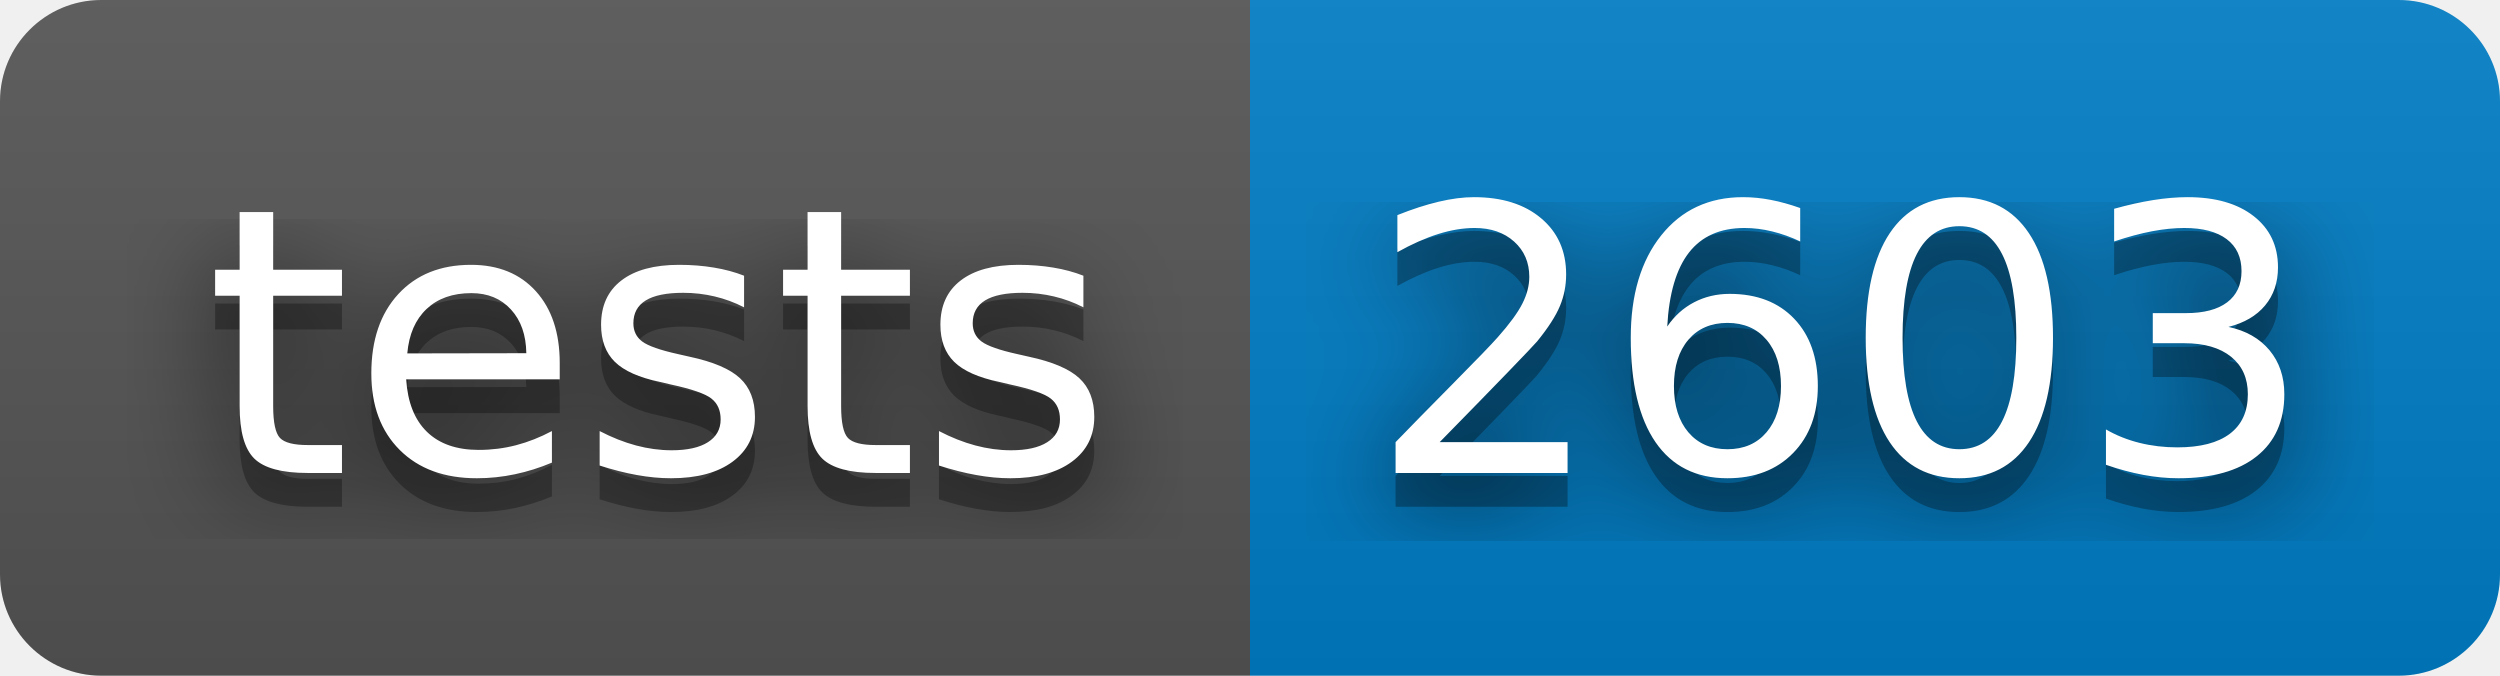
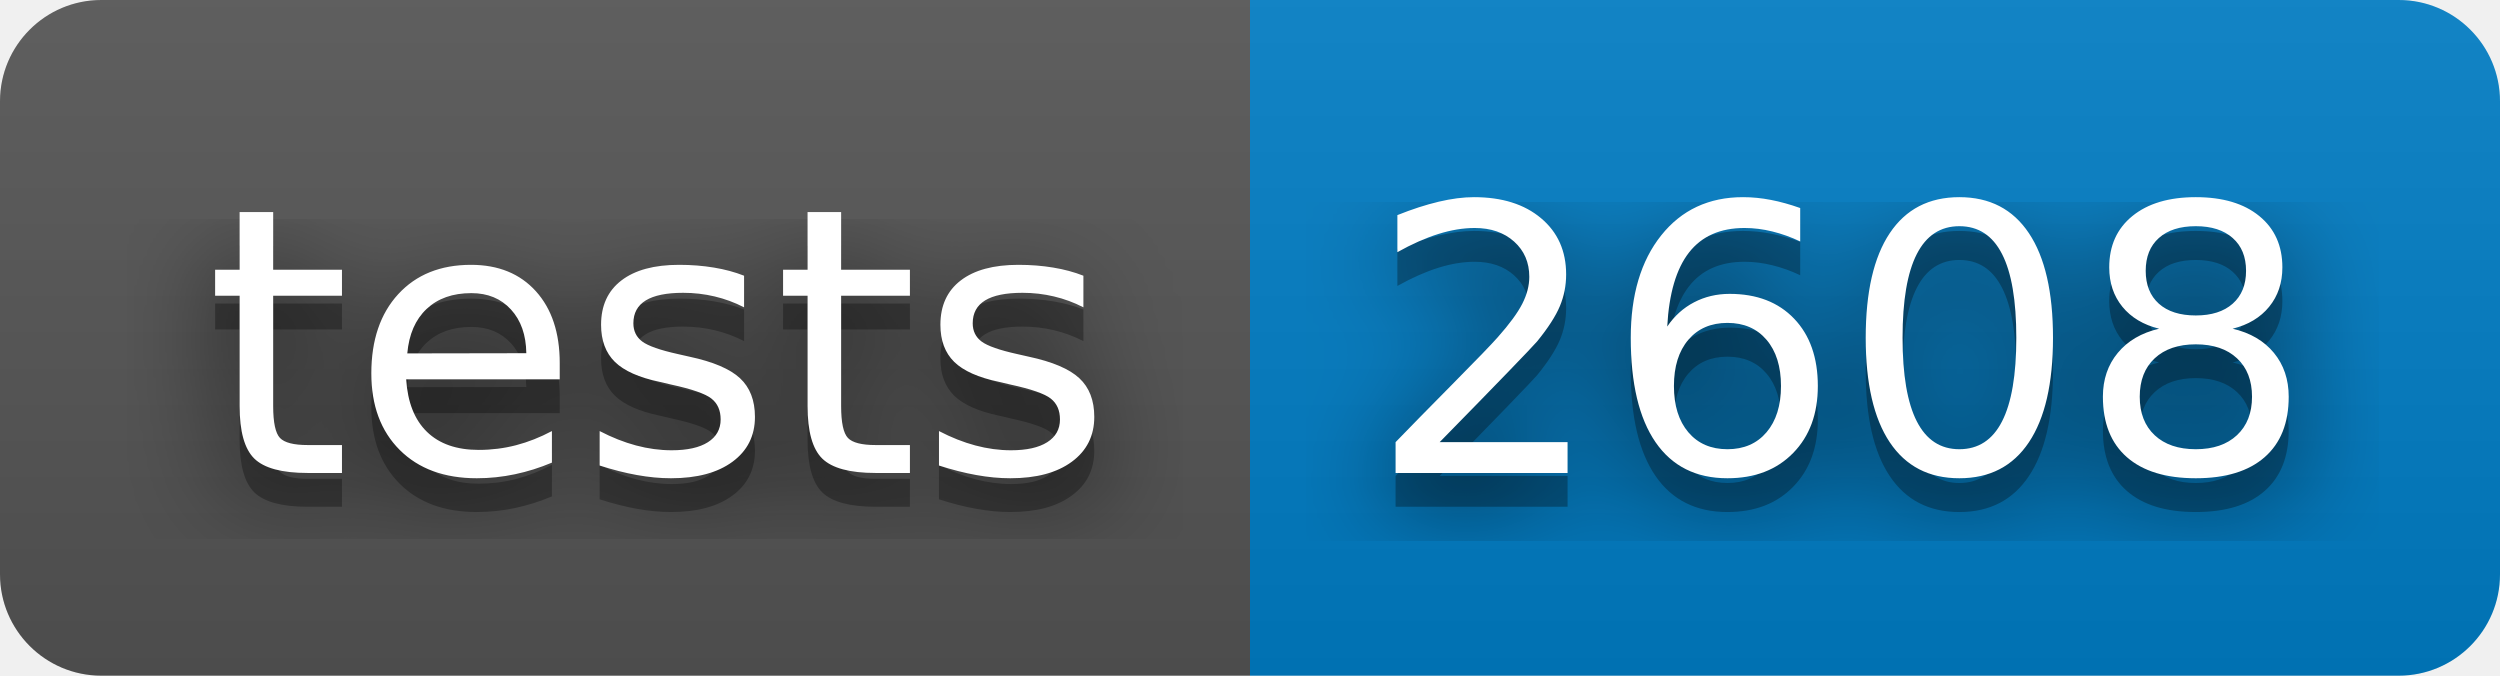
- <svg xmlns="http://www.w3.org/2000/svg" width="74" height="20" role="img" aria-label="tests: 2603">
+ <svg xmlns="http://www.w3.org/2000/svg" width="74" height="20" role="img" aria-label="tests: 2608">
  <filter id="blur">
    <feGaussianBlur stdDeviation="16" />
  </filter>
  <linearGradient id="s" x2="0" y2="100%">
    <stop offset="0" stop-color="#bbb" stop-opacity=".1" />
    <stop offset="1" stop-opacity=".1" />
  </linearGradient>
  <clipPath id="r">
    <rect width="74" height="20" rx="3" />
  </clipPath>
  <g clip-path="url(#r)">
    <rect width="37" height="20" fill="#555" />
    <rect x="37" width="37" height="20" fill="#007ec6" />
    <rect width="74" height="20" fill="url(#s)" />
  </g>
  <g fill="#fff" text-anchor="middle" font-family="Verdana,Geneva,DejaVu Sans,sans-serif" text-rendering="geometricPrecision" font-size="110">
    <g transform="scale(.1)">
      <g aria-hidden="true" fill="#010101">
        <text x="195" y="150" fill-opacity=".8" filter="url(#blur)" textLength="270">tests</text>
        <text x="195" y="150" fill-opacity=".3" textLength="270">tests</text>
      </g>
      <text x="195" y="140" textLength="270">tests</text>
    </g>
    <g transform="scale(.1)">
      <g aria-hidden="true" fill="#010101">
-         <text x="545" y="150" fill-opacity=".8" filter="url(#blur)" textLength="270">2603</text>
-         <text x="545" y="150" fill-opacity=".3" textLength="270">2603</text>
+         <text x="545" y="150" fill-opacity=".8" filter="url(#blur)" textLength="270">2608</text>
+         <text x="545" y="150" fill-opacity=".3" textLength="270">2608</text>
      </g>
-       <text x="545" y="140" textLength="270">2603</text>
+       <text x="545" y="140" textLength="270">2608</text>
    </g>
  </g>
</svg>
